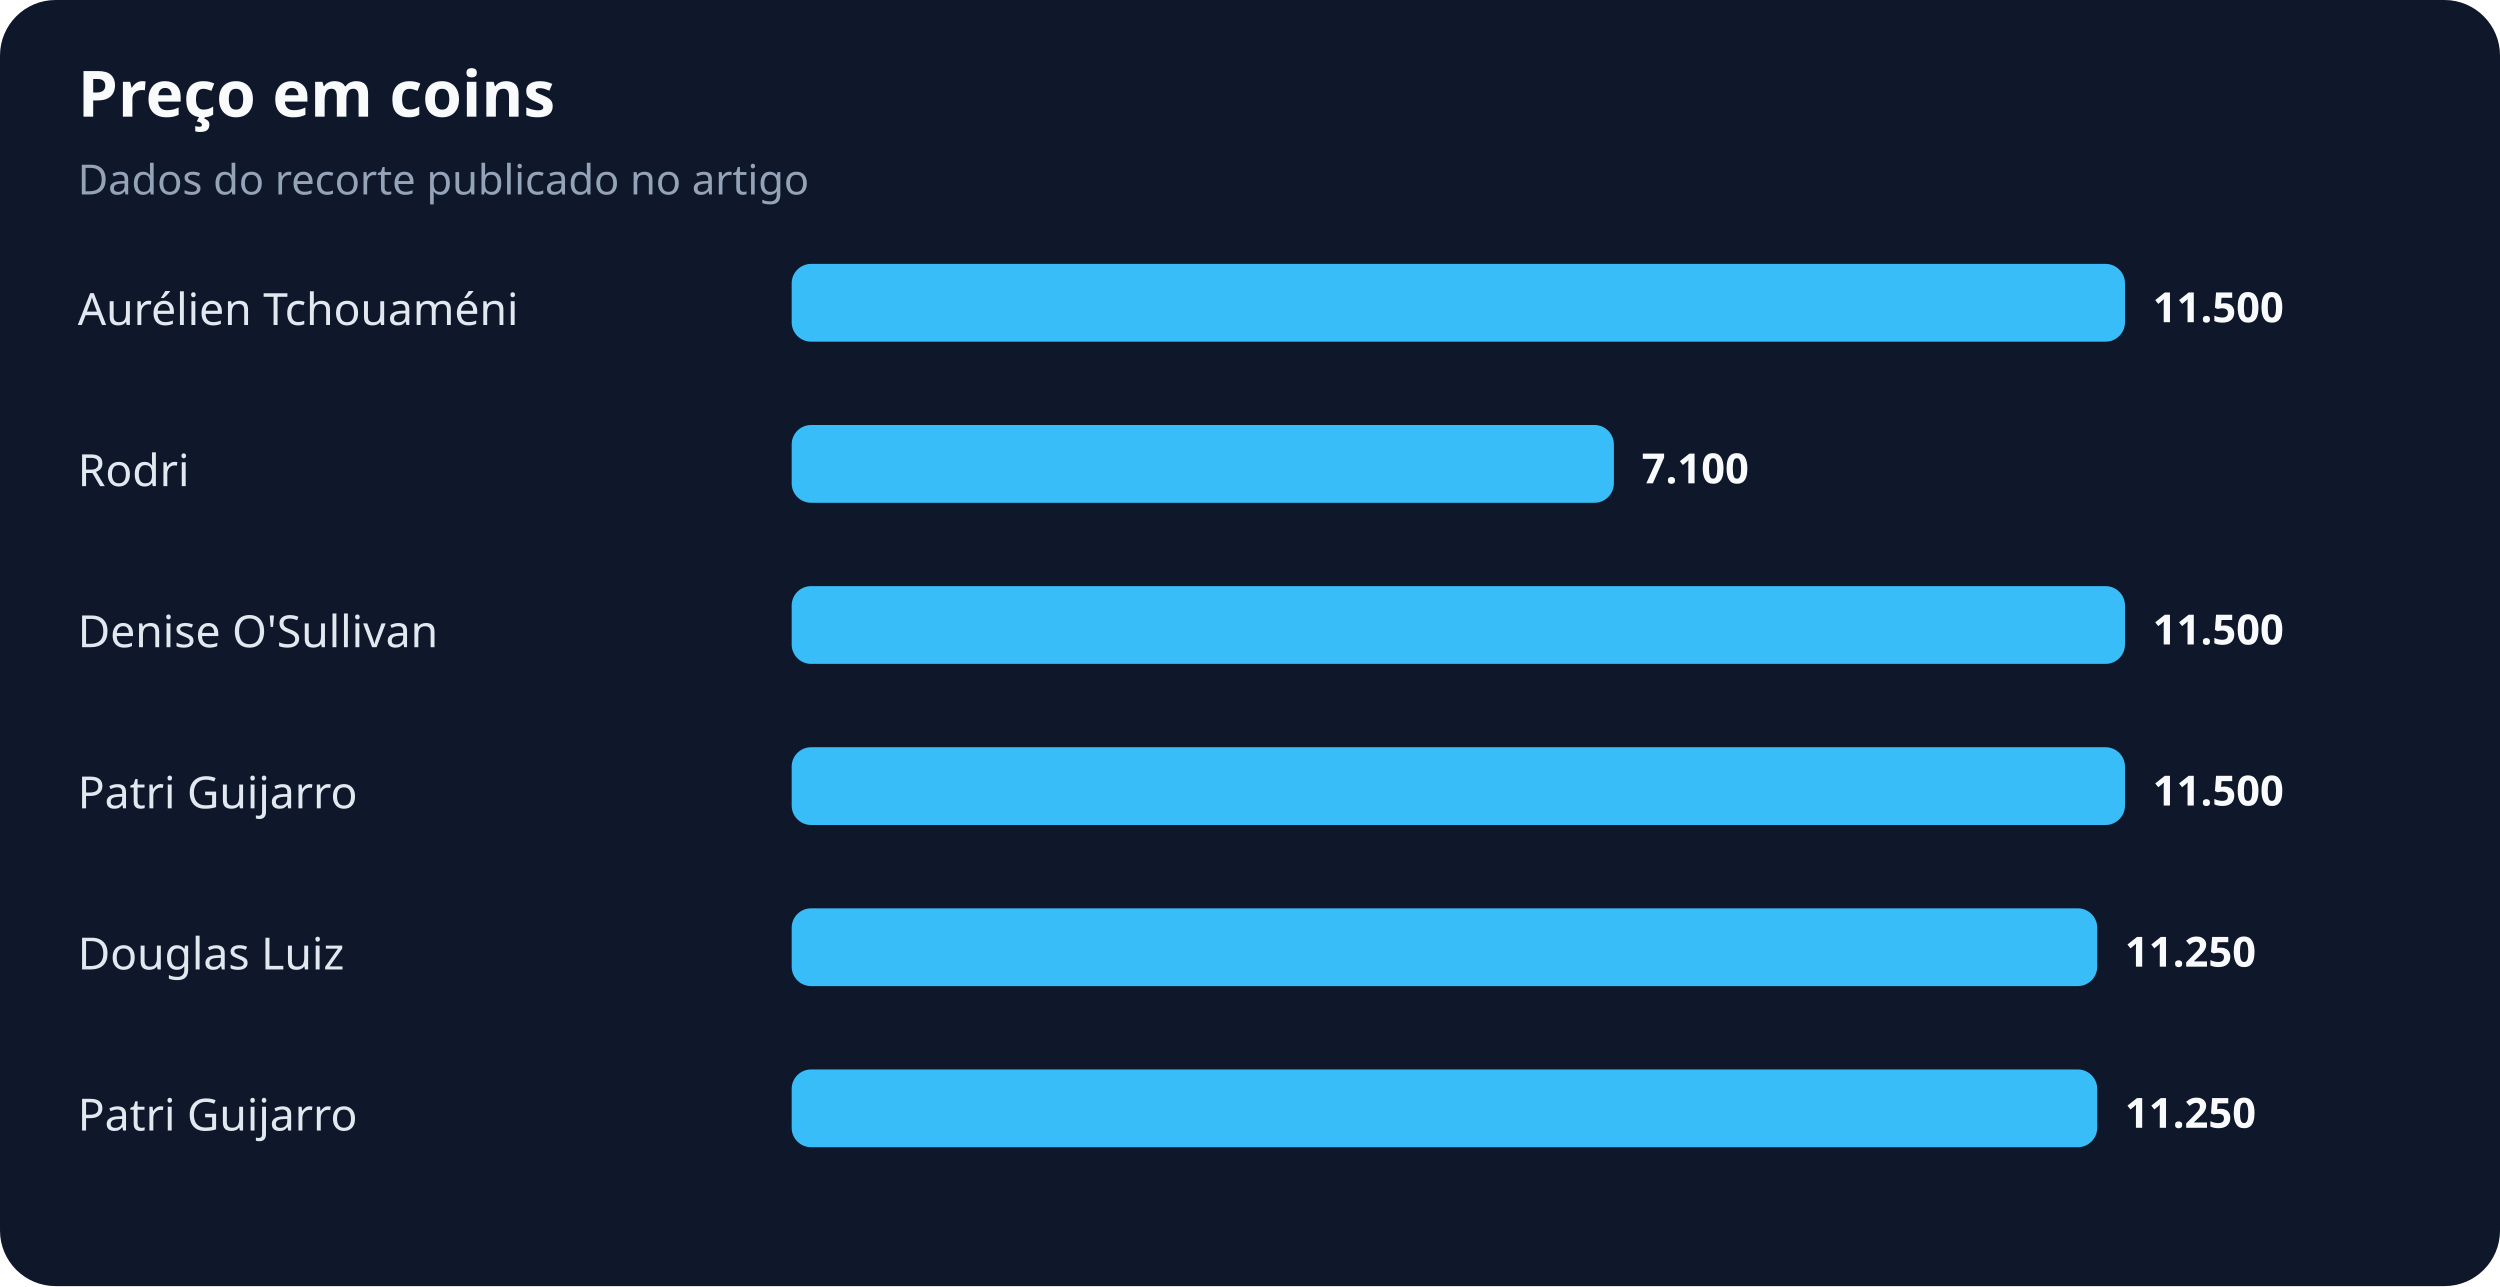
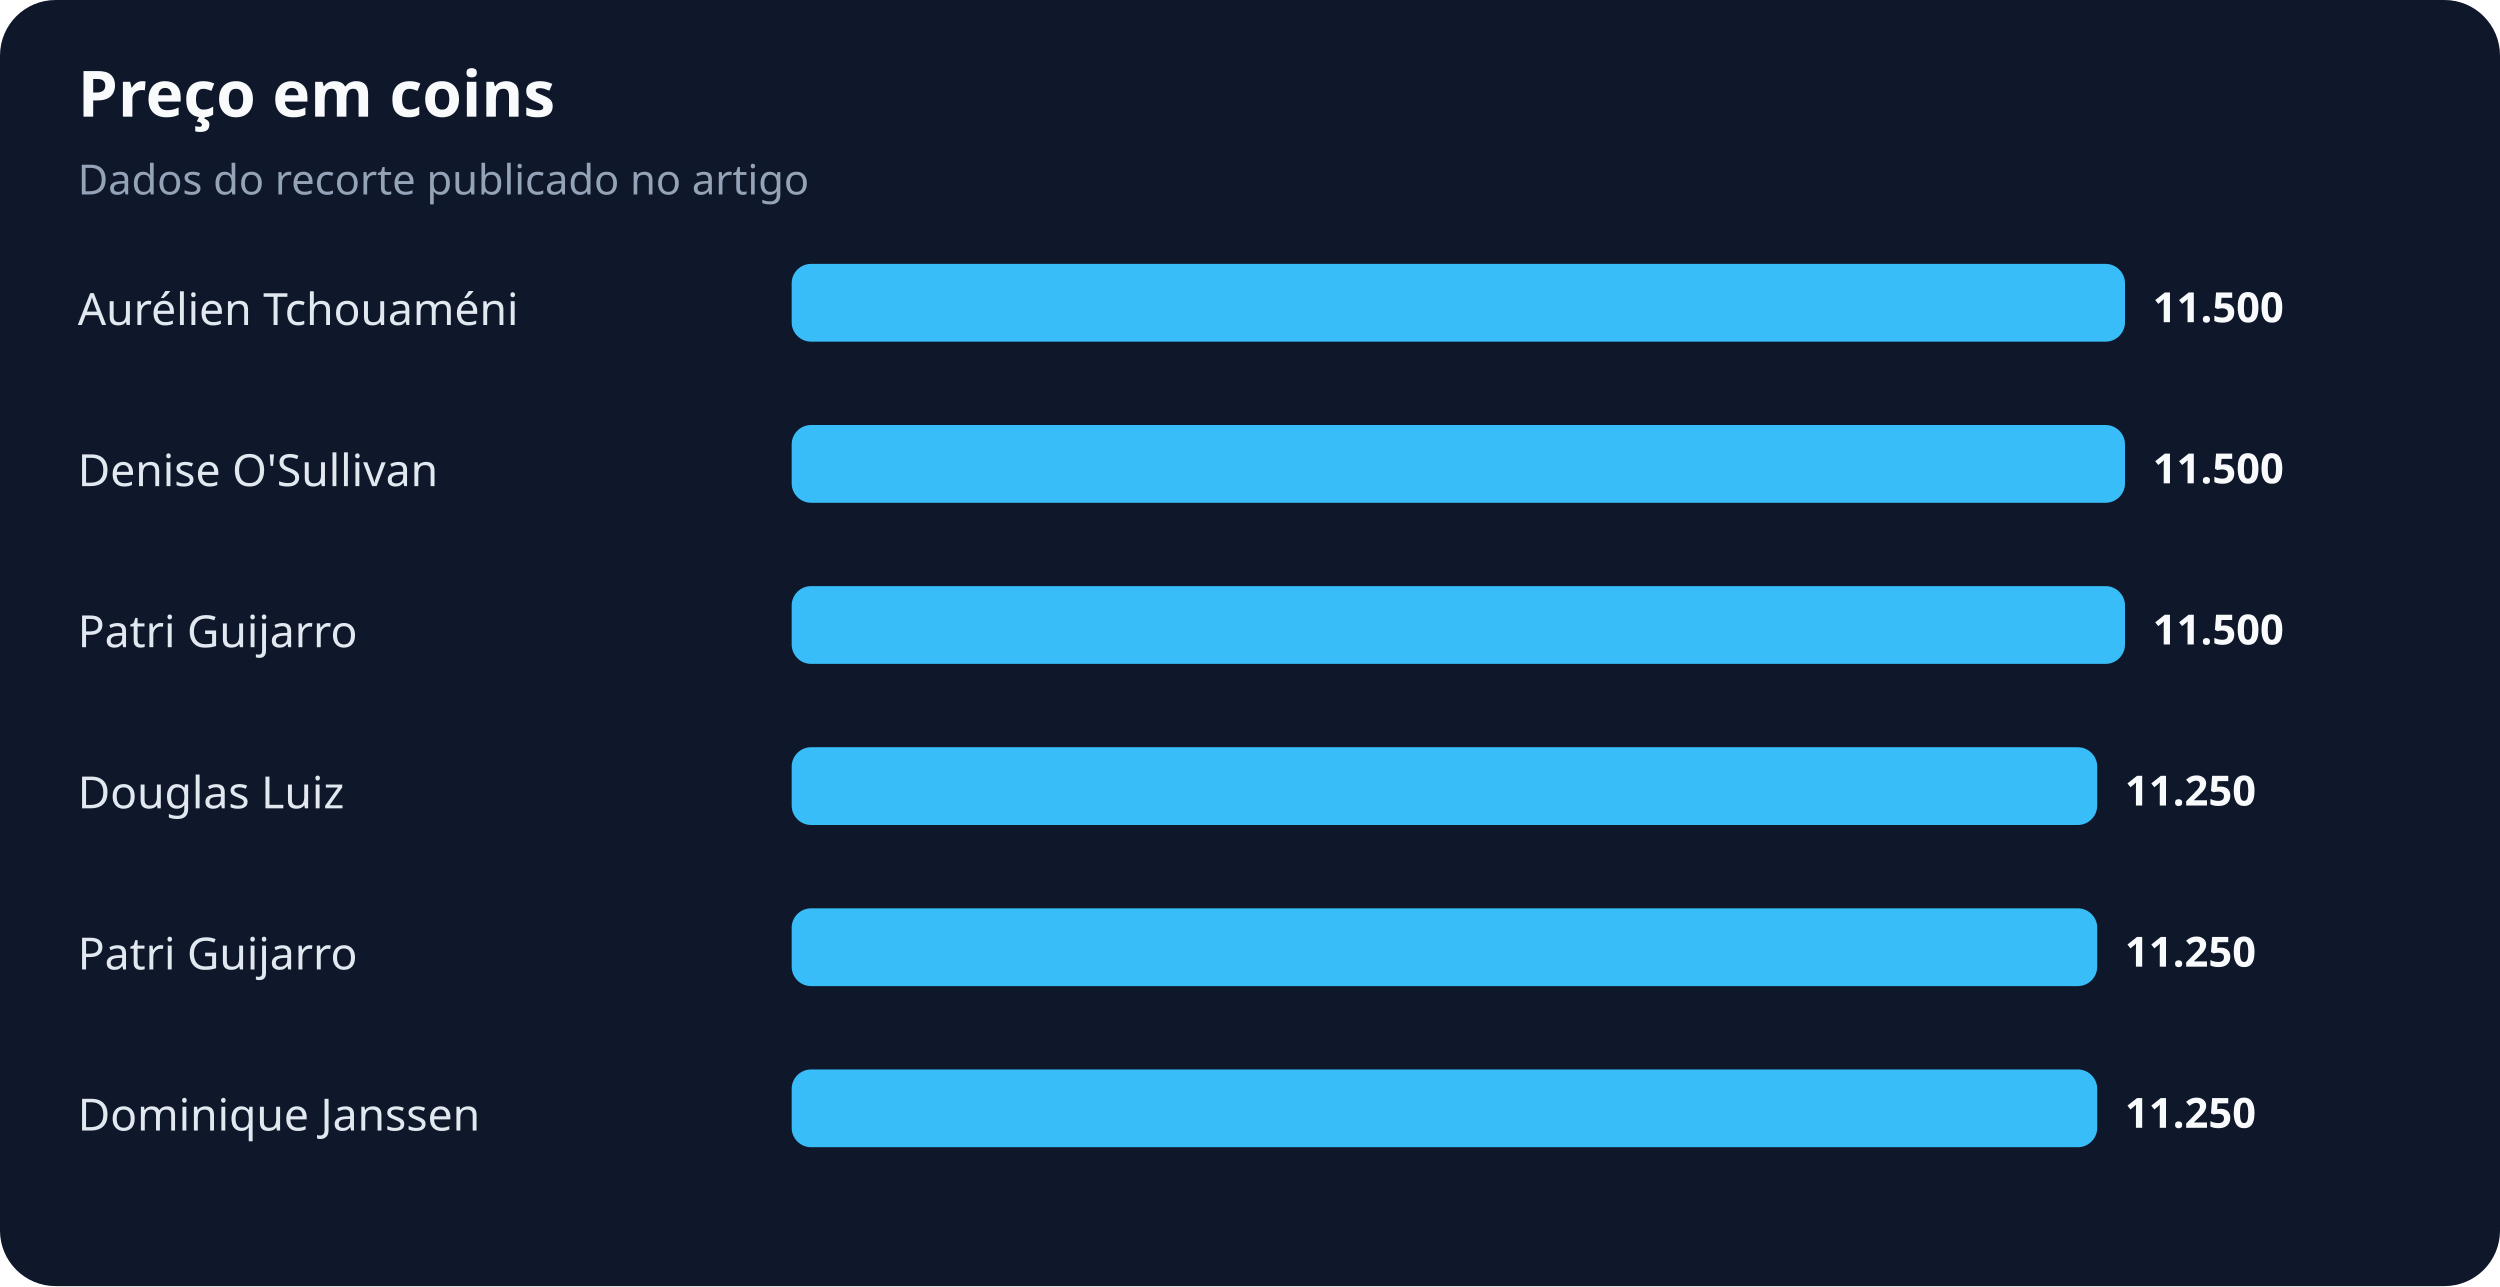
<svg xmlns="http://www.w3.org/2000/svg" width="900" height="463" viewBox="0 0 900 463" role="img" aria-labelledby="title desc">
  <rect width="100%" height="100%" rx="20" fill="#0f172a" />
  <text x="28" y="42" fill="#f8fafc" font-family="system-ui,sans-serif" font-size="23" font-weight="700">Preço em coins</text>
  <text x="28" y="70" fill="#94a3b8" font-family="system-ui,sans-serif" font-size="15">Dados do recorte publicado no artigo</text>
  <text x="28" y="117" fill="#e2e8f0" font-family="system-ui,sans-serif" font-size="16">Aurélien Tchouaméni</text>
  <rect x="285" y="95" width="480" height="28" rx="7" fill="#38bdf8" />
  <text x="775" y="116" fill="#f8fafc" font-family="system-ui,sans-serif" font-size="15" font-weight="700">11.500</text>
-   <text x="28" y="175" fill="#e2e8f0" font-family="system-ui,sans-serif" font-size="16">Rodri</text>
-   <rect x="285" y="153" width="296" height="28" rx="7" fill="#38bdf8" />
-   <text x="591" y="174" fill="#f8fafc" font-family="system-ui,sans-serif" font-size="15" font-weight="700">7.100</text>
-   <text x="28" y="233" fill="#e2e8f0" font-family="system-ui,sans-serif" font-size="16">Denise O'Sullivan</text>
+   <text x="28" y="175" fill="#e2e8f0" font-family="system-ui,sans-serif" font-size="16">Denise O'Sullivan</text>
+   <rect x="285" y="153" width="480" height="28" rx="7" fill="#38bdf8" />
+   <text x="775" y="174" fill="#f8fafc" font-family="system-ui,sans-serif" font-size="15" font-weight="700">11.500</text>
+   <text x="28" y="233" fill="#e2e8f0" font-family="system-ui,sans-serif" font-size="16">Patri Guijarro</text>
  <rect x="285" y="211" width="480" height="28" rx="7" fill="#38bdf8" />
  <text x="775" y="232" fill="#f8fafc" font-family="system-ui,sans-serif" font-size="15" font-weight="700">11.500</text>
-   <text x="28" y="291" fill="#e2e8f0" font-family="system-ui,sans-serif" font-size="16">Patri Guijarro</text>
-   <rect x="285" y="269" width="480" height="28" rx="7" fill="#38bdf8" />
-   <text x="775" y="290" fill="#f8fafc" font-family="system-ui,sans-serif" font-size="15" font-weight="700">11.500</text>
-   <text x="28" y="349" fill="#e2e8f0" font-family="system-ui,sans-serif" font-size="16">Douglas Luiz</text>
+   <text x="28" y="291" fill="#e2e8f0" font-family="system-ui,sans-serif" font-size="16">Douglas Luiz</text>
+   <rect x="285" y="269" width="470" height="28" rx="7" fill="#38bdf8" />
+   <text x="765" y="290" fill="#f8fafc" font-family="system-ui,sans-serif" font-size="15" font-weight="700">11.250</text>
+   <text x="28" y="349" fill="#e2e8f0" font-family="system-ui,sans-serif" font-size="16">Patri Guijarro</text>
  <rect x="285" y="327" width="470" height="28" rx="7" fill="#38bdf8" />
  <text x="765" y="348" fill="#f8fafc" font-family="system-ui,sans-serif" font-size="15" font-weight="700">11.250</text>
-   <text x="28" y="407" fill="#e2e8f0" font-family="system-ui,sans-serif" font-size="16">Patri Guijarro</text>
+   <text x="28" y="407" fill="#e2e8f0" font-family="system-ui,sans-serif" font-size="16">Dominique Janssen</text>
  <rect x="285" y="385" width="470" height="28" rx="7" fill="#38bdf8" />
  <text x="765" y="406" fill="#f8fafc" font-family="system-ui,sans-serif" font-size="15" font-weight="700">11.250</text>
</svg>
